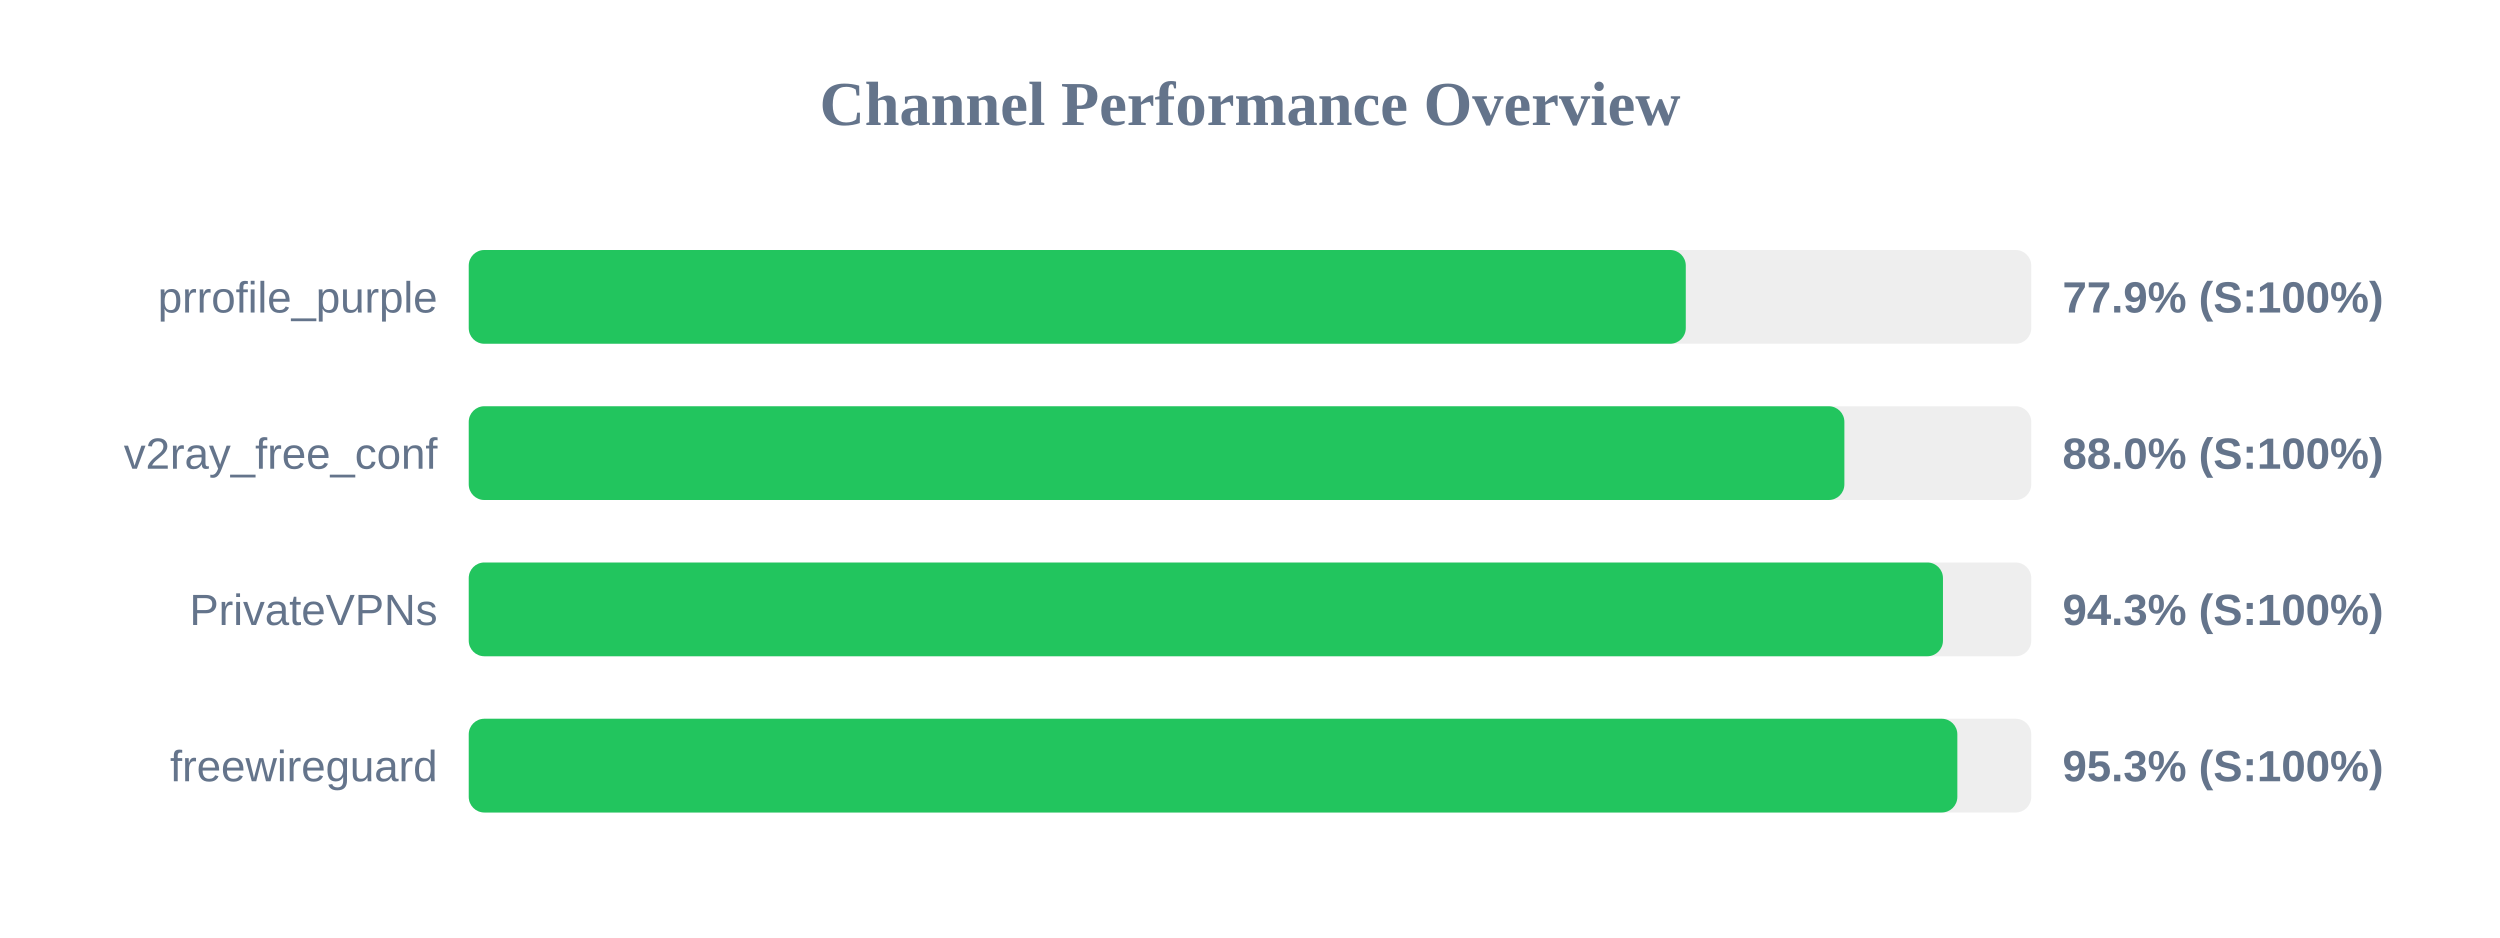
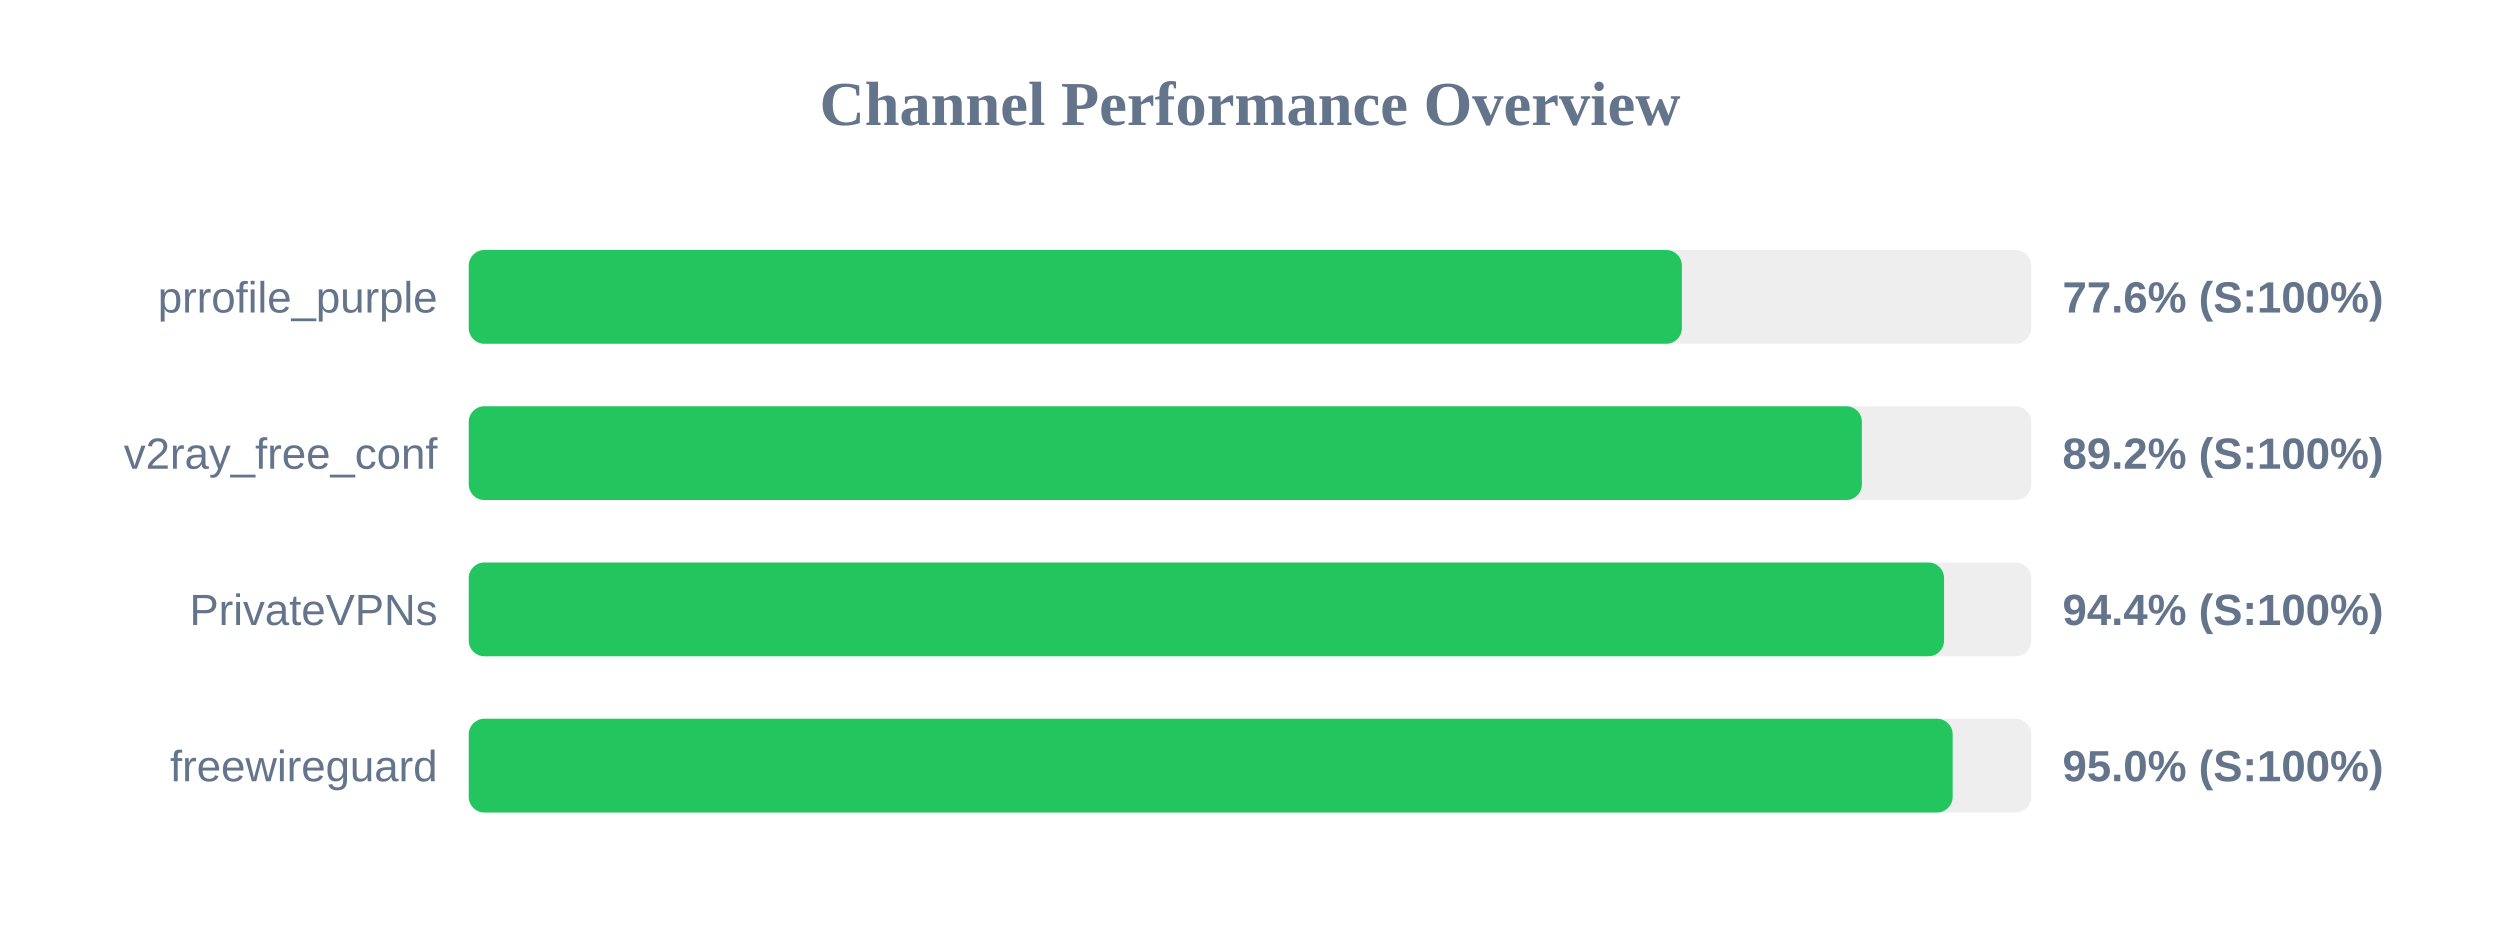
<svg xmlns="http://www.w3.org/2000/svg" width="800" height="300" version="1.1">
  <style>
        .row { font: 14px Arial; fill: #64748b; }
        .score { font: bold 14px Arial; fill: #64748b; }
    </style>
  <text x="400" y="40" text-anchor="middle" font-size="20px" font-weight="bold" fill="#64748b">Channel Performance Overview</text>
  <rect x="150" y="80" width="500" height="30" fill="#eee" rx="5" />
-   <rect x="150" y="80" width="389.45" height="30" fill="#22c55e" rx="5" />
+   <rect x="150" y="80" width="388.2" height="30" fill="#22c55e" rx="5" />
  <text x="140" y="100" text-anchor="end" class="row">prrofile_purple</text>
-   <text x="660" y="100" text-anchor="start" class="score">77.9% (S:100%)</text>
+   <text x="660" y="100" text-anchor="start" class="score">77.6% (S:100%)</text>
  <rect x="150" y="130" width="500" height="30" fill="#eee" rx="5" />
-   <rect x="150" y="130" width="440.2" height="30" fill="#22c55e" rx="5" />
+   <rect x="150" y="130" width="445.8" height="30" fill="#22c55e" rx="5" />
  <text x="140" y="150" text-anchor="end" class="row">v2ray_free_conf</text>
-   <text x="660" y="150" text-anchor="start" class="score">88.0% (S:100%)</text>
+   <text x="660" y="150" text-anchor="start" class="score">89.2% (S:100%)</text>
  <rect x="150" y="180" width="500" height="30" fill="#eee" rx="5" />
-   <rect x="150" y="180" width="471.75" height="30" fill="#22c55e" rx="5" />
+   <rect x="150" y="180" width="472.1" height="30" fill="#22c55e" rx="5" />
  <text x="140" y="200" text-anchor="end" class="row">PrivateVPNs</text>
-   <text x="660" y="200" text-anchor="start" class="score">94.3% (S:100%)</text>
+   <text x="660" y="200" text-anchor="start" class="score">94.4% (S:100%)</text>
  <rect x="150" y="230" width="500" height="30" fill="#eee" rx="5" />
-   <rect x="150" y="230" width="476.35" height="30" fill="#22c55e" rx="5" />
+   <rect x="150" y="230" width="474.85" height="30" fill="#22c55e" rx="5" />
  <text x="140" y="250" text-anchor="end" class="row">freewireguard</text>
-   <text x="660" y="250" text-anchor="start" class="score">95.3% (S:100%)</text>
+   <text x="660" y="250" text-anchor="start" class="score">95.0% (S:100%)</text>
</svg>
